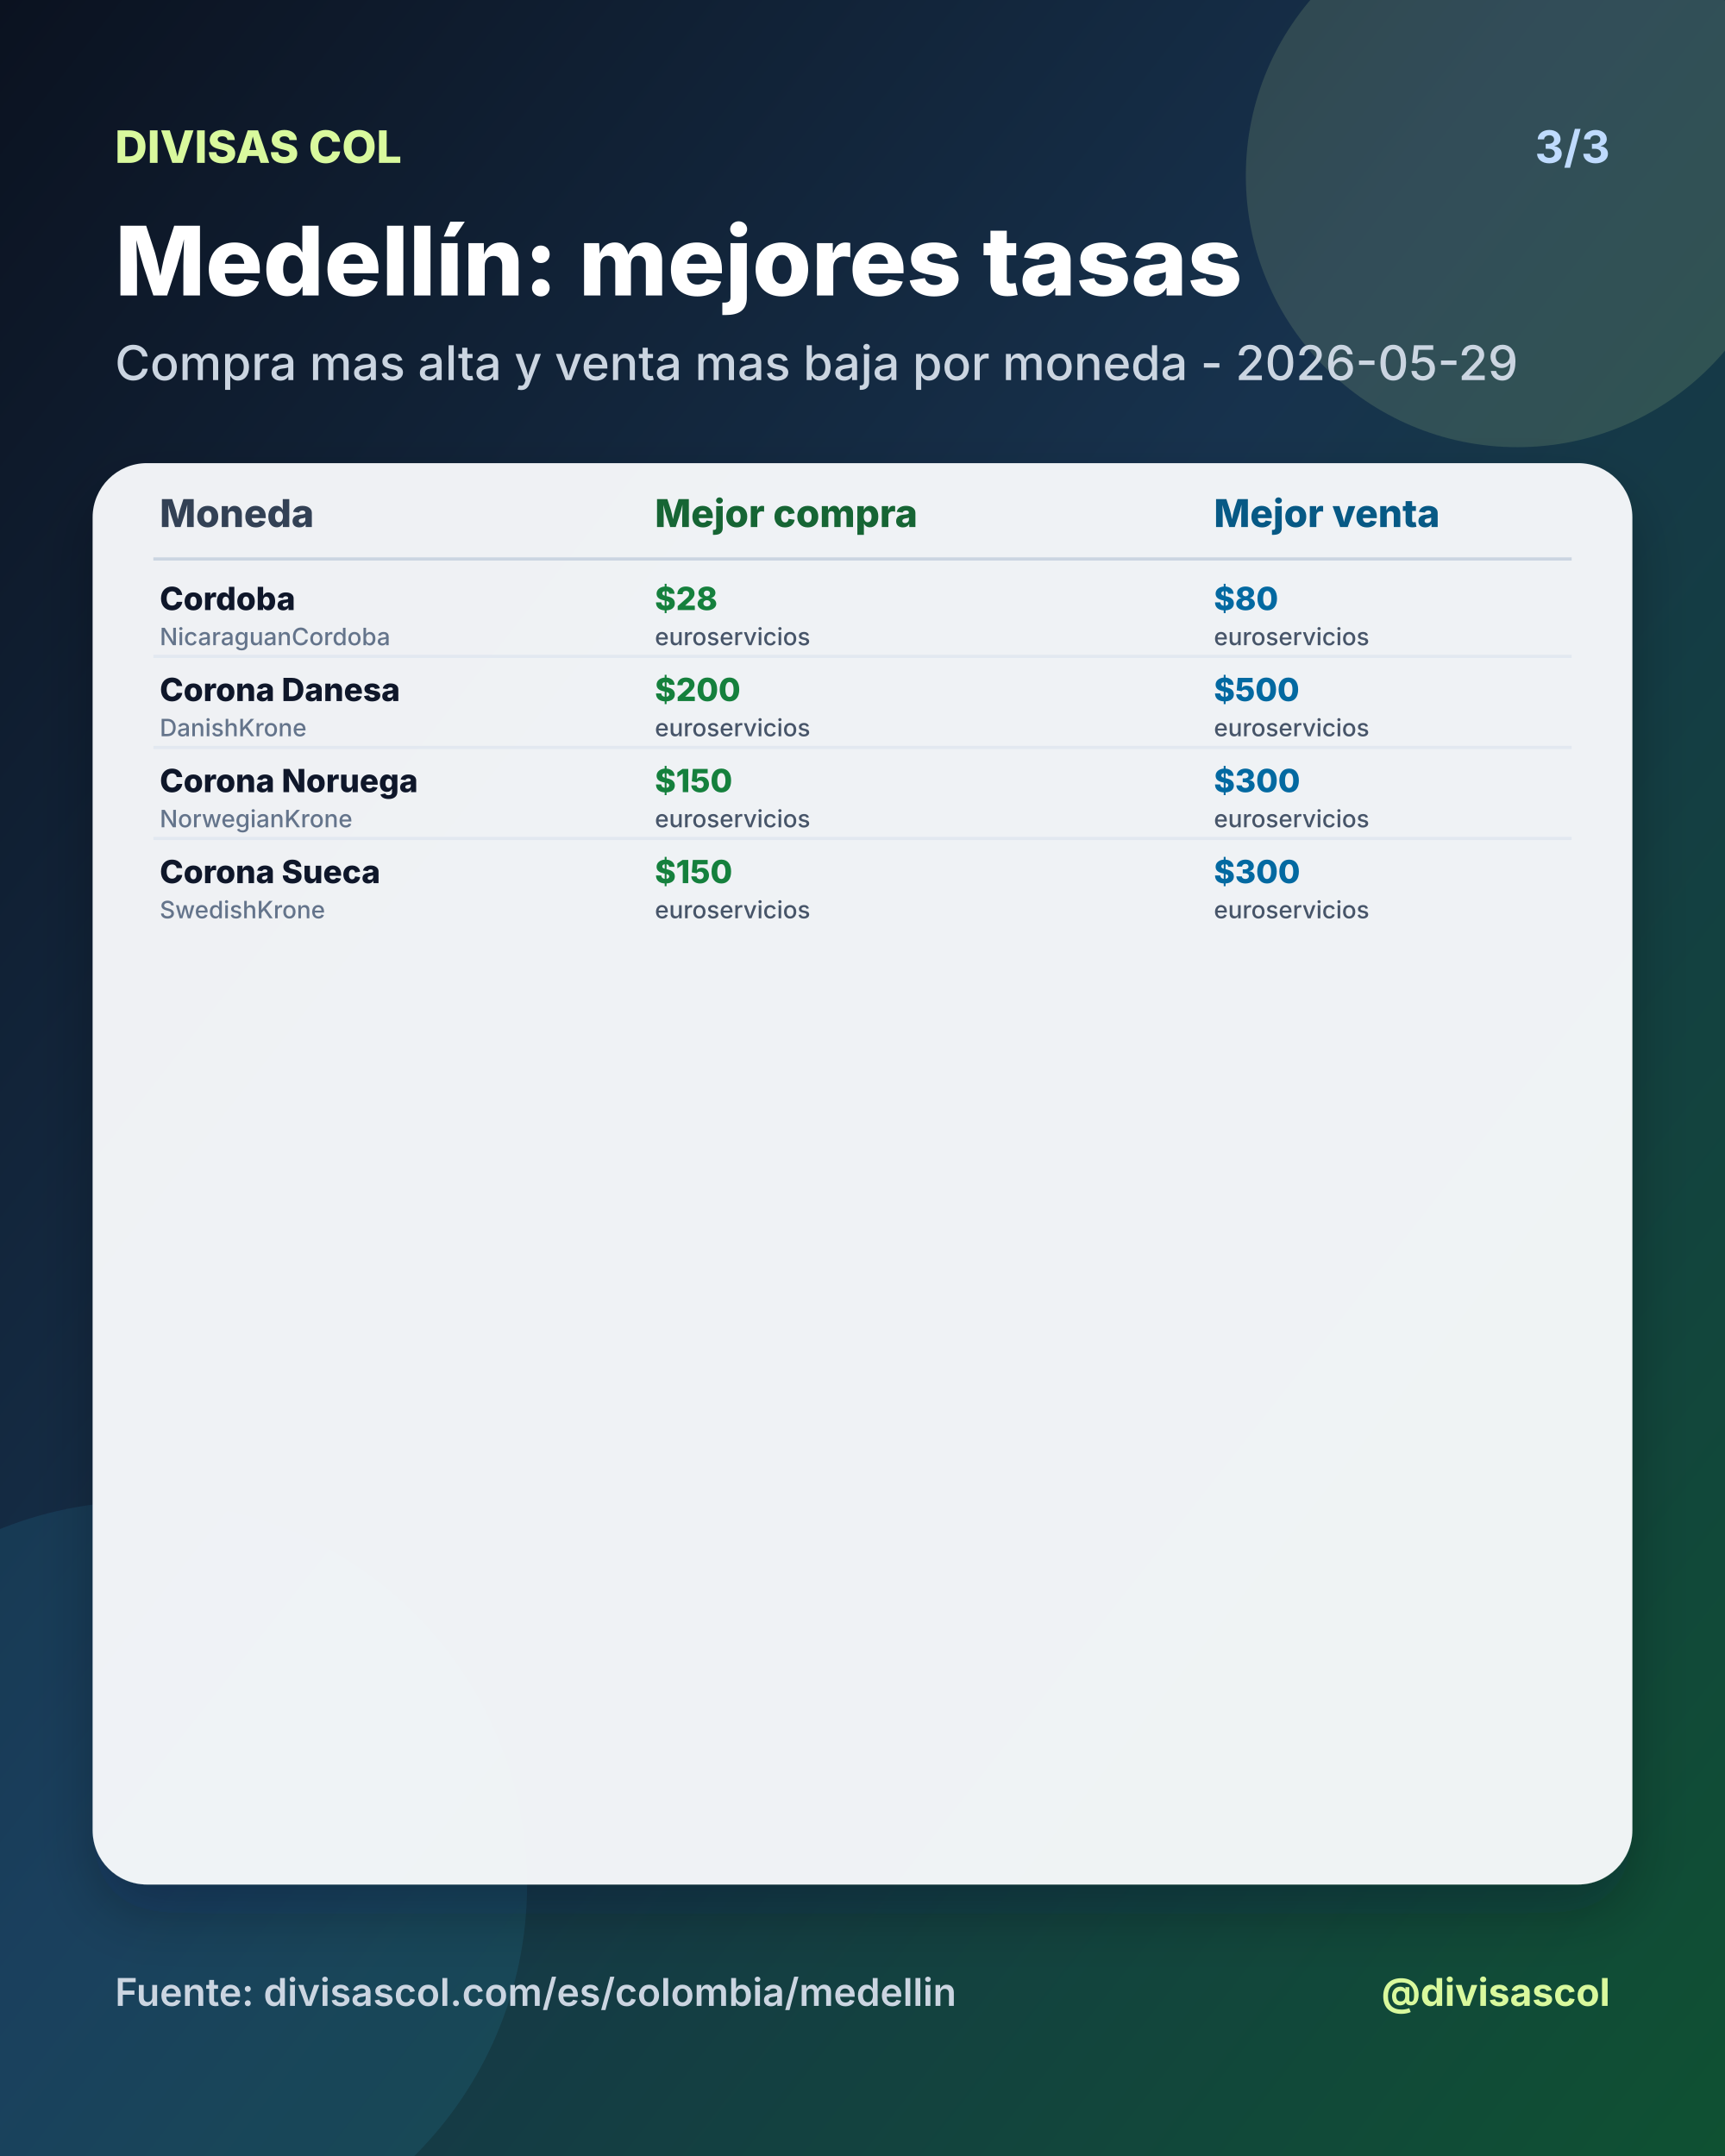
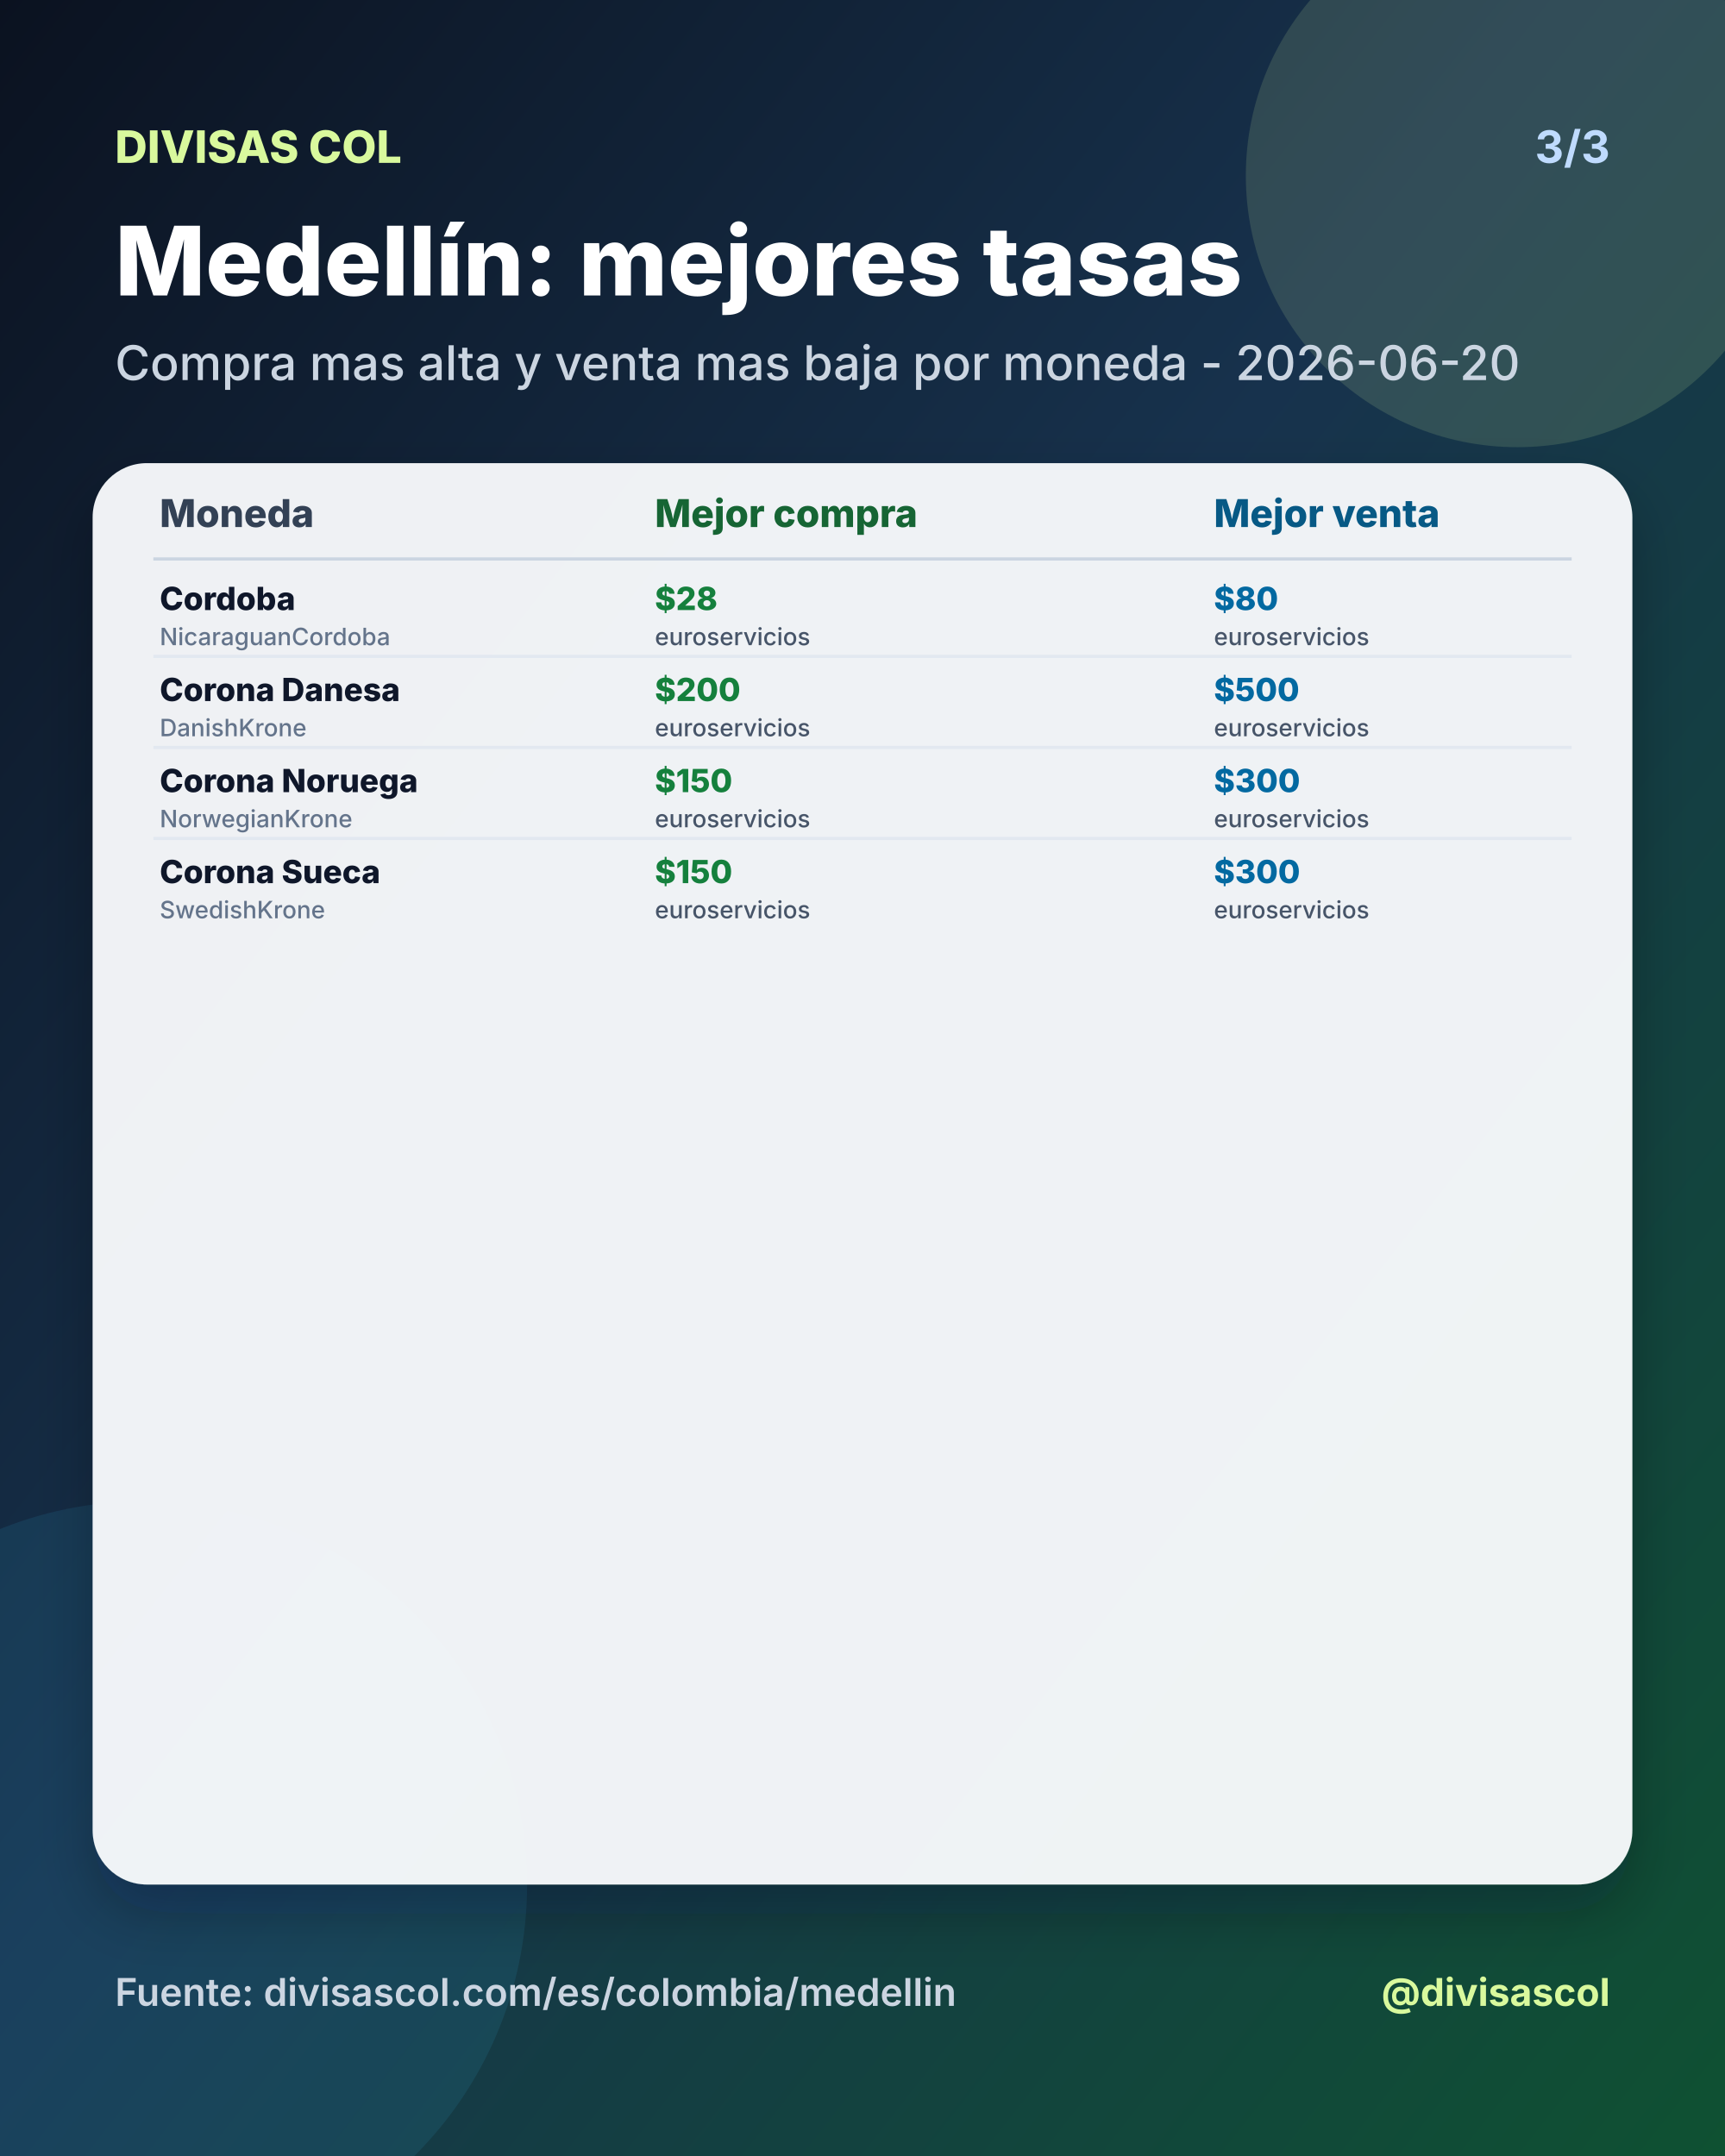
<svg xmlns="http://www.w3.org/2000/svg" width="1080" height="1350" viewBox="0 0 1080 1350">
  <defs>
    <linearGradient id="bg" x1="0" y1="0" x2="1" y2="1">
      <stop offset="0%" stop-color="#0b1220" />
      <stop offset="46%" stop-color="#17324d" />
      <stop offset="100%" stop-color="#0f5132" />
    </linearGradient>
    <filter id="shadow" x="-20%" y="-20%" width="140%" height="140%">
      <feDropShadow dx="0" dy="18" stdDeviation="18" flood-color="#020617" flood-opacity="0.28" />
    </filter>
  </defs>
  <rect width="1080" height="1350" fill="url(#bg)" />
  <circle cx="950" cy="110" r="170" fill="#d9f99d" opacity="0.14" />
  <circle cx="90" cy="1180" r="240" fill="#38bdf8" opacity="0.10" />
  <text x="72" y="102" fill="#d9f99d" font-size="28" font-family="Inter, Arial, sans-serif" font-weight="800" text-anchor="start">DIVISAS COL</text>
  <text x="1008" y="102" fill="#bfdbfe" font-size="28" font-family="Inter, Arial, sans-serif" font-weight="700" text-anchor="end">3/3</text>
  <text x="72" y="185" fill="#ffffff" font-size="60" font-family="Inter, Arial, sans-serif" font-weight="800" text-anchor="start">Medellín: mejores tasas</text>
-   <text x="72" y="238" fill="#cbd5e1" font-size="30" font-family="Inter, Arial, sans-serif" font-weight="500" text-anchor="start">Compra mas alta y venta mas baja por moneda - 2026-05-29</text>
+   <text x="72" y="238" fill="#cbd5e1" font-size="30" font-family="Inter, Arial, sans-serif" font-weight="500" text-anchor="start">Compra mas alta y venta mas baja por moneda - 2026-06-20</text>
  <rect x="58" y="290" width="964" height="890" rx="34" fill="#f8fafc" opacity="0.96" filter="url(#shadow)" />
  <text x="100" y="330" fill="#334155" font-size="24" font-family="Inter, Arial, sans-serif" font-weight="800" text-anchor="start">Moneda</text>
  <text x="410" y="330" fill="#166534" font-size="24" font-family="Inter, Arial, sans-serif" font-weight="800" text-anchor="start">Mejor compra</text>
  <text x="760" y="330" fill="#075985" font-size="24" font-family="Inter, Arial, sans-serif" font-weight="800" text-anchor="start">Mejor venta</text>
  <line x1="96" y1="350" x2="984" y2="350" stroke="#cbd5e1" stroke-width="2" />
  <text x="100" y="382" fill="#0f172a" font-size="20" font-family="Inter, Arial, sans-serif" font-weight="800" text-anchor="start">Cordoba</text>
  <text x="100" y="404" fill="#64748b" font-size="15" font-family="Inter, Arial, sans-serif" font-weight="500" text-anchor="start">NicaraguanCordoba</text>
  <text x="410" y="382" fill="#15803d" font-size="20" font-family="Inter, Arial, sans-serif" font-weight="800" text-anchor="start">$28</text>
  <text x="410" y="404" fill="#475569" font-size="15" font-family="Inter, Arial, sans-serif" font-weight="500" text-anchor="start">euroservicios</text>
  <text x="760" y="382" fill="#0369a1" font-size="20" font-family="Inter, Arial, sans-serif" font-weight="800" text-anchor="start">$80</text>
  <text x="760" y="404" fill="#475569" font-size="15" font-family="Inter, Arial, sans-serif" font-weight="500" text-anchor="start">euroservicios</text>
  <line x1="96" y1="411" x2="984" y2="411" stroke="#e2e8f0" stroke-width="2" />
  <text x="100" y="439" fill="#0f172a" font-size="20" font-family="Inter, Arial, sans-serif" font-weight="800" text-anchor="start">Corona Danesa</text>
  <text x="100" y="461" fill="#64748b" font-size="15" font-family="Inter, Arial, sans-serif" font-weight="500" text-anchor="start">DanishKrone</text>
  <text x="410" y="439" fill="#15803d" font-size="20" font-family="Inter, Arial, sans-serif" font-weight="800" text-anchor="start">$200</text>
  <text x="410" y="461" fill="#475569" font-size="15" font-family="Inter, Arial, sans-serif" font-weight="500" text-anchor="start">euroservicios</text>
  <text x="760" y="439" fill="#0369a1" font-size="20" font-family="Inter, Arial, sans-serif" font-weight="800" text-anchor="start">$500</text>
  <text x="760" y="461" fill="#475569" font-size="15" font-family="Inter, Arial, sans-serif" font-weight="500" text-anchor="start">euroservicios</text>
  <line x1="96" y1="468" x2="984" y2="468" stroke="#e2e8f0" stroke-width="2" />
  <text x="100" y="496" fill="#0f172a" font-size="20" font-family="Inter, Arial, sans-serif" font-weight="800" text-anchor="start">Corona Noruega</text>
  <text x="100" y="518" fill="#64748b" font-size="15" font-family="Inter, Arial, sans-serif" font-weight="500" text-anchor="start">NorwegianKrone</text>
  <text x="410" y="496" fill="#15803d" font-size="20" font-family="Inter, Arial, sans-serif" font-weight="800" text-anchor="start">$150</text>
  <text x="410" y="518" fill="#475569" font-size="15" font-family="Inter, Arial, sans-serif" font-weight="500" text-anchor="start">euroservicios</text>
  <text x="760" y="496" fill="#0369a1" font-size="20" font-family="Inter, Arial, sans-serif" font-weight="800" text-anchor="start">$300</text>
  <text x="760" y="518" fill="#475569" font-size="15" font-family="Inter, Arial, sans-serif" font-weight="500" text-anchor="start">euroservicios</text>
  <line x1="96" y1="525" x2="984" y2="525" stroke="#e2e8f0" stroke-width="2" />
  <text x="100" y="553" fill="#0f172a" font-size="20" font-family="Inter, Arial, sans-serif" font-weight="800" text-anchor="start">Corona Sueca</text>
  <text x="100" y="575" fill="#64748b" font-size="15" font-family="Inter, Arial, sans-serif" font-weight="500" text-anchor="start">SwedishKrone</text>
  <text x="410" y="553" fill="#15803d" font-size="20" font-family="Inter, Arial, sans-serif" font-weight="800" text-anchor="start">$150</text>
  <text x="410" y="575" fill="#475569" font-size="15" font-family="Inter, Arial, sans-serif" font-weight="500" text-anchor="start">euroservicios</text>
  <text x="760" y="553" fill="#0369a1" font-size="20" font-family="Inter, Arial, sans-serif" font-weight="800" text-anchor="start">$300</text>
  <text x="760" y="575" fill="#475569" font-size="15" font-family="Inter, Arial, sans-serif" font-weight="500" text-anchor="start">euroservicios</text>
  <text x="72" y="1256" fill="#cbd5e1" font-size="24" font-family="Inter, Arial, sans-serif" font-weight="600" text-anchor="start">Fuente: divisascol.com/es/colombia/medellin</text>
  <text x="1008" y="1256" fill="#d9f99d" font-size="24" font-family="Inter, Arial, sans-serif" font-weight="700" text-anchor="end">@divisascol</text>
</svg>
